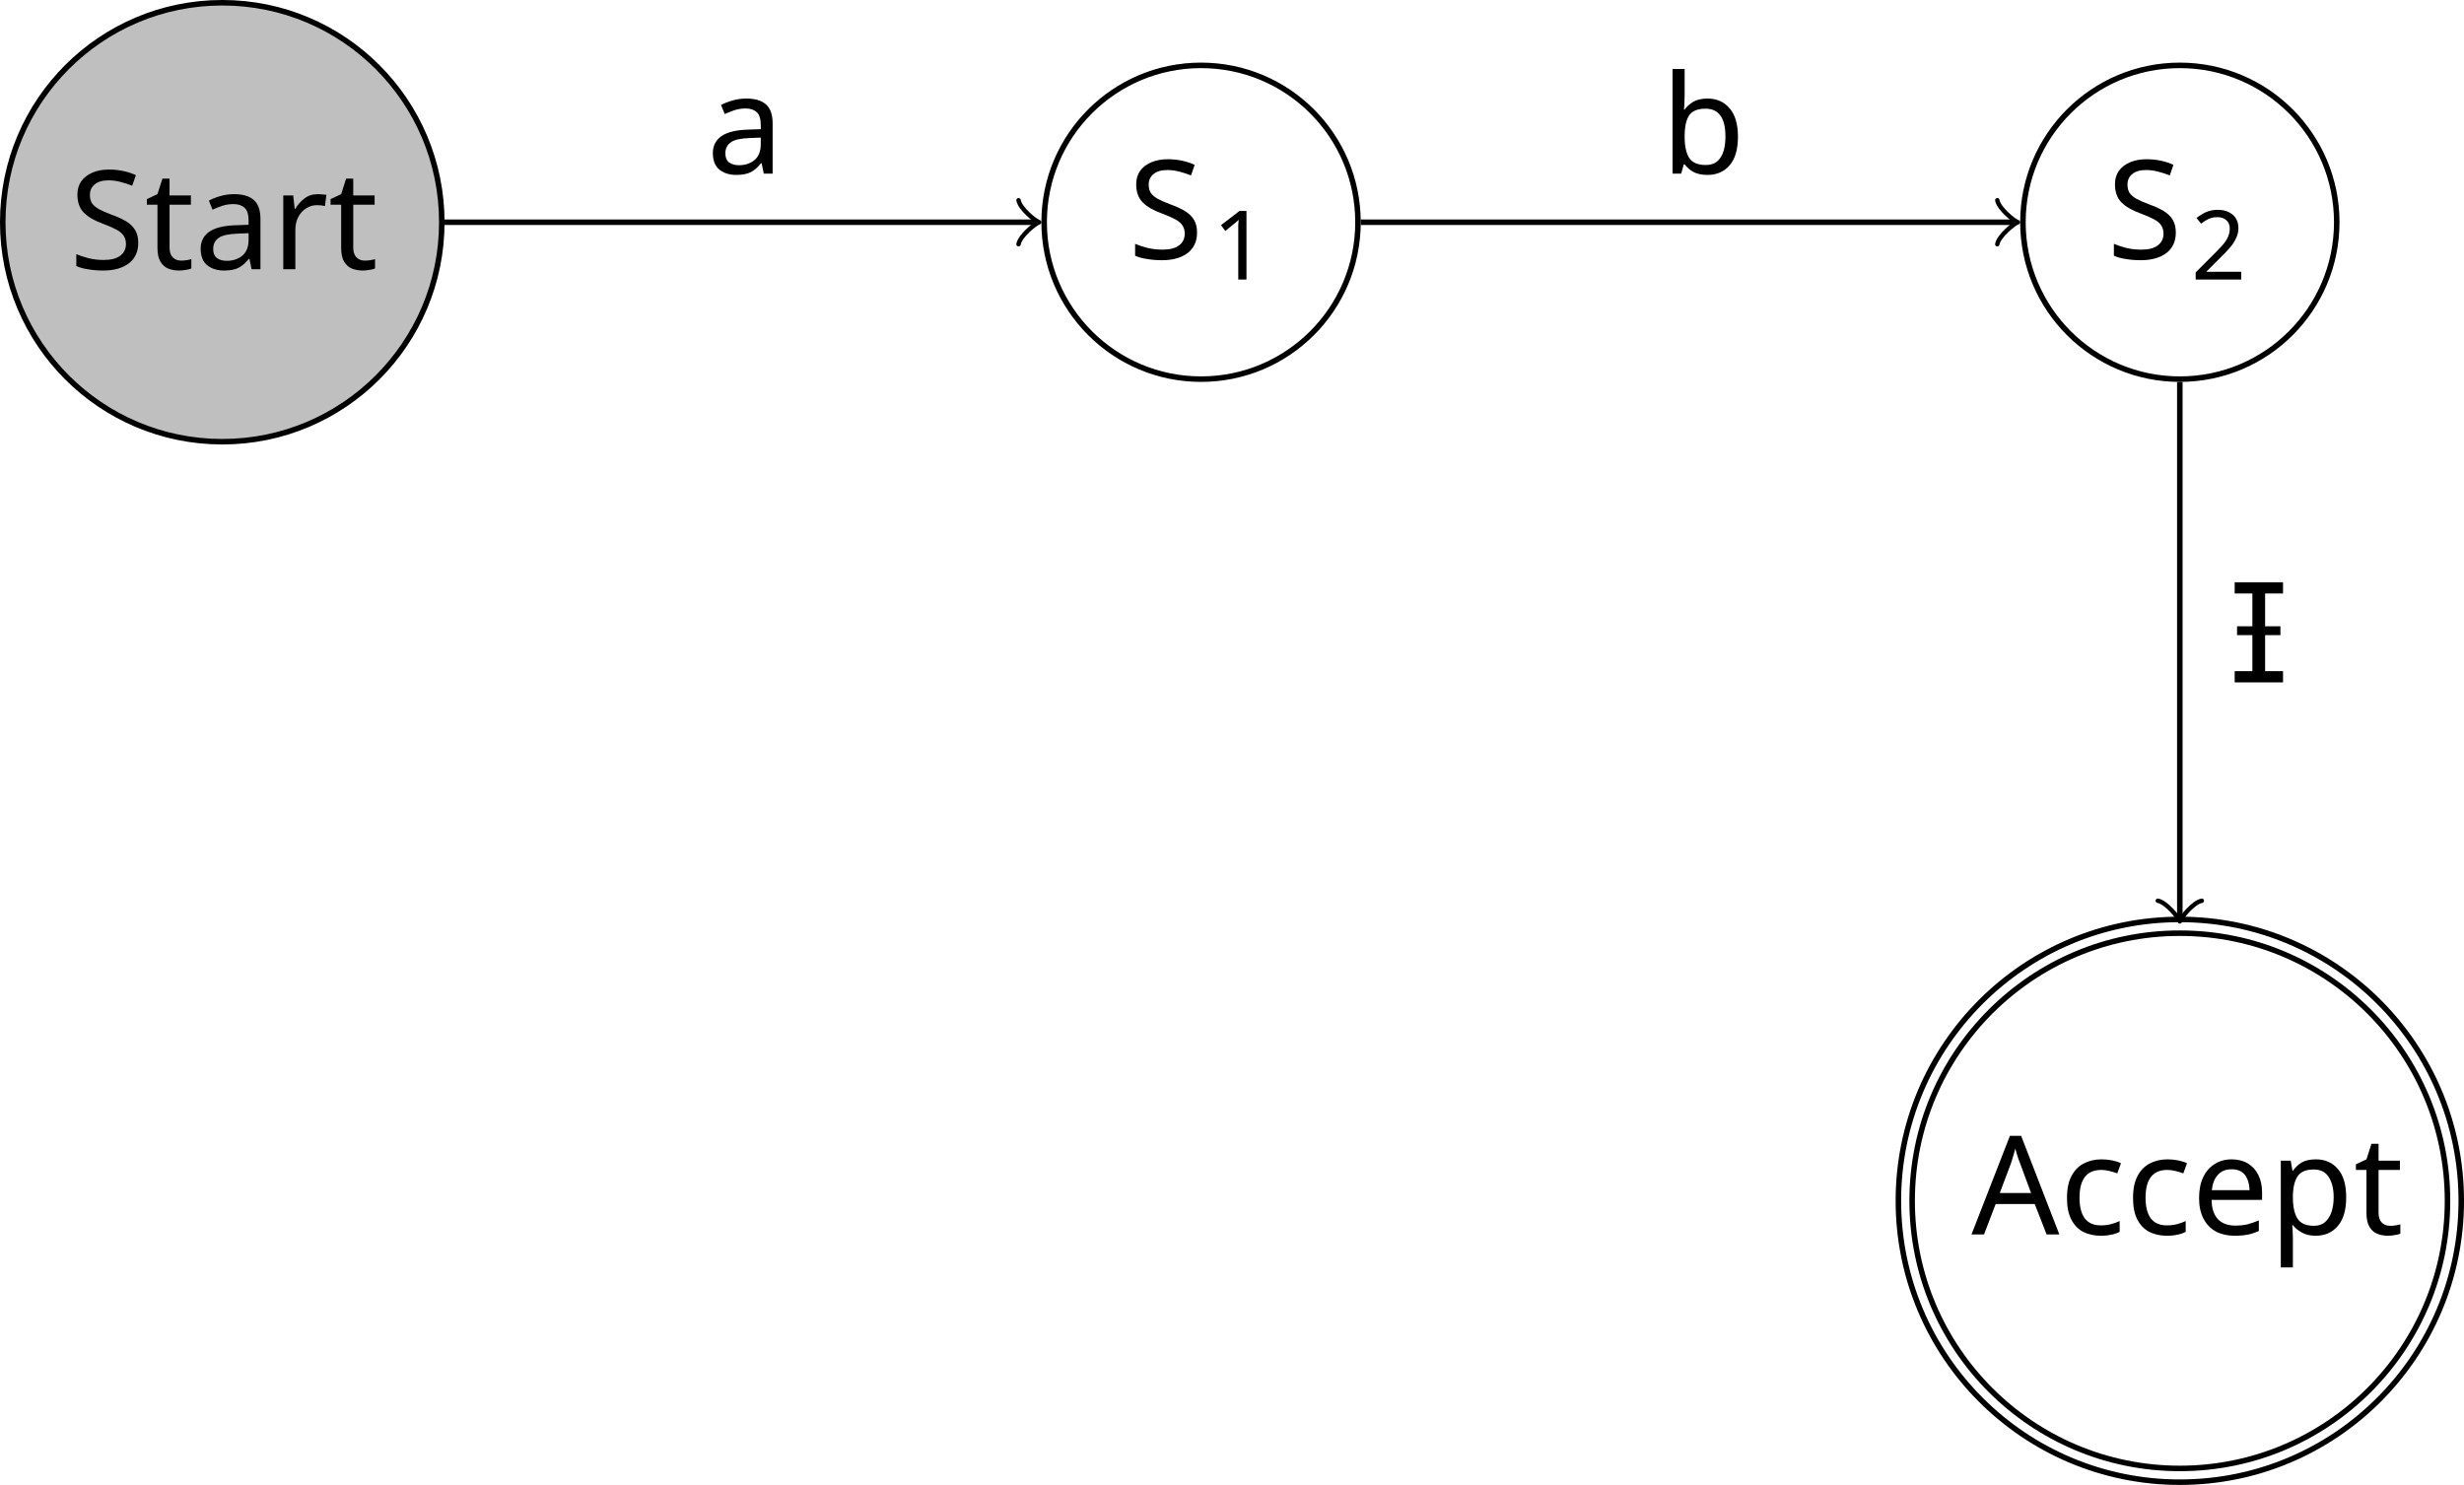
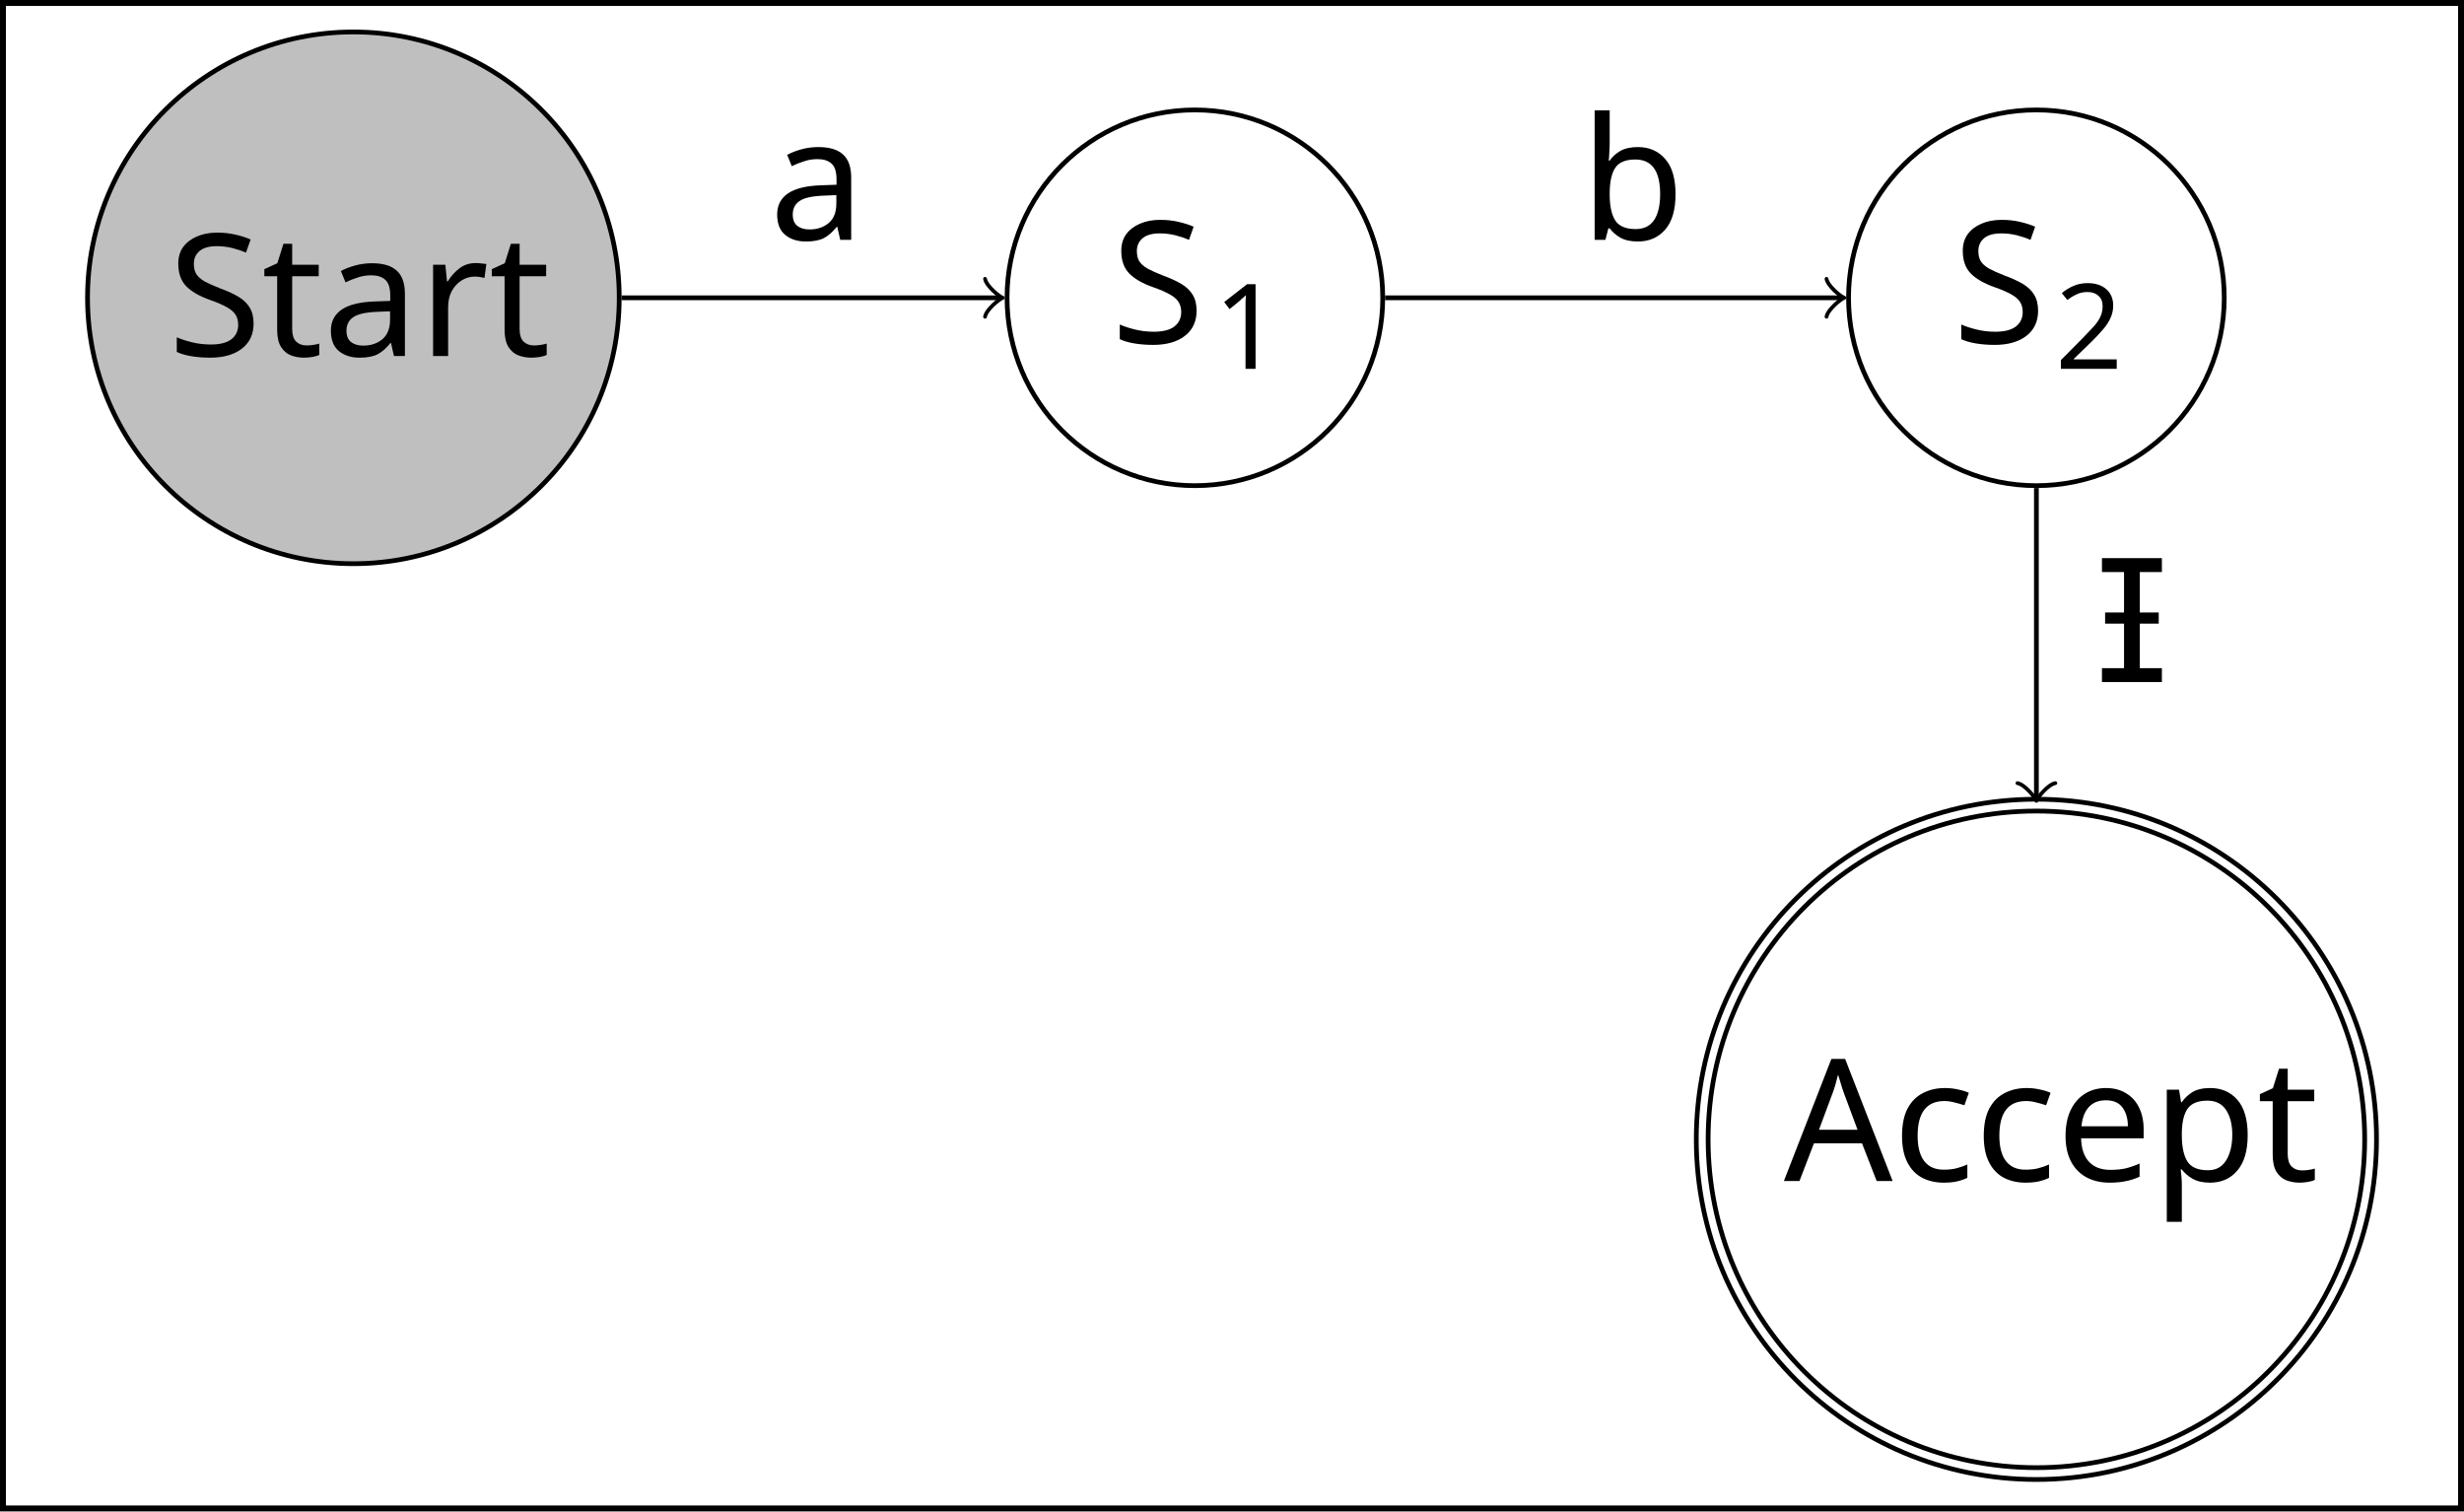
- <svg xmlns="http://www.w3.org/2000/svg" version="1.1" width="178.404pt" height="107.537pt" viewBox="-62.039 -62.039 178.404 107.537">
+ <svg xmlns="http://www.w3.org/2000/svg" version="1.1" width="207.507pt" height="127.277pt" viewBox="-36 -36 207.507 127.277">
  <defs>
-     <font id="cmr7" horiz-adv-x="0">
-       <font-face font-family="cmr7" units-per-em="1000" ascent="750" descent="250" />
-       <glyph unicode="1" horiz-adv-x="569" vert-adv-y="569" glyph-name="one" d="M335 636C335 663 333 664 305 664C241 601 150 600 109 600V564C133 564 199 564 254 592V82C254 49 254 36 154 36H116V0C134 1 257 4 294 4C325 4 451 1 473 0V36H435C335 36 335 49 335 82V636Z" />
-       <glyph unicode="2" horiz-adv-x="569" vert-adv-y="569" glyph-name="two" d="M505 182H471C468 160 458 101 445 91C437 85 360 85 346 85H162C267 178 302 206 362 253C436 312 505 374 505 469C505 590 399 664 271 664C147 664 63 577 63 485C63 434 106 429 116 429C140 429 169 446 169 482C169 500 162 535 110 535C141 606 209 628 256 628C356 628 408 550 408 469C408 382 346 313 314 277L73 39C63 30 63 28 63 0H475L505 182Z" />
-     </font>
-     <font id="cmmi10" horiz-adv-x="0">
-       <font-face font-family="cmmi10" units-per-em="1000" ascent="750" descent="250" />
-       <glyph unicode="" horiz-adv-x="405" vert-adv-y="405" glyph-name="epsilon1" d="M298 226C314 226 332 226 332 243C332 257 320 257 303 257H141C165 342 221 400 312 400H343C360 400 376 400 376 417C376 431 363 431 346 431H311C181 431 47 331 47 178C47 68 122-11 228-11C293-11 358 29 358 40C358 43 357 54 348 54C346 54 344 54 335 48C304 28 267 11 230 11C172 11 122 53 122 141C122 176 130 214 133 226H298Z" />
-       <glyph unicode="S" horiz-adv-x="613" vert-adv-y="613" glyph-name="S" d="M645 695C645 698 643 705 634 705C629 705 628 704 616 690L568 633C542 680 490 705 425 705C298 705 178 590 178 469C178 388 231 342 282 327L389 299C426 290 481 275 481 193C481 103 399 9 301 9C237 9 126 31 126 155C126 179 131 203 132 209C133 213 134 214 134 216C134 226 127 227 122 227S115 226 112 223C108 219 52-9 52-12C52-18 57-22 63-22C68-22 69-21 81-7L130 50C173-8 241-22 299-22C435-22 553 111 553 235C553 304 519 338 504 352C481 375 466 379 377 402C355 408 319 418 310 420C283 429 249 458 249 511C249 592 329 677 424 677C507 677 568 634 568 522C568 490 564 472 564 466C564 465 564 456 576 456C586 456 587 459 591 476L645 695Z" />
-       <glyph unicode="a" horiz-adv-x="528" vert-adv-y="528" glyph-name="a" d="M373 378C355 415 326 442 281 442C164 442 40 295 40 149C40 55 95-11 173-11C193-11 243-7 303 64C311 22 346-11 394-11C429-11 452 12 468 44C485 80 498 141 498 143C498 153 489 153 486 153C476 153 475 149 472 135C455 70 437 11 396 11C369 11 366 37 366 57C366 79 368 87 379 131C390 173 392 183 401 221L437 361C444 389 444 391 444 395C444 412 432 422 415 422C391 422 376 400 373 378ZM308 119C303 101 303 99 288 82C244 27 203 11 175 11C125 11 111 66 111 105C111 155 143 278 166 324C197 383 242 420 282 420C347 420 361 338 361 332S359 320 358 315L308 119Z" />
-       <glyph unicode="b" horiz-adv-x="429" vert-adv-y="429" glyph-name="b" d="M239 683C239 684 239 694 226 694C203 694 130 686 104 684C96 683 85 682 85 664C85 652 94 652 109 652C157 652 159 645 159 635C159 628 150 594 145 573L63 247C51 197 47 181 47 146C47 51 100-11 174-11C292-11 415 138 415 282C415 373 362 442 282 442C236 442 195 413 165 382L239 683ZM145 305C151 327 151 329 160 340C209 405 254 420 280 420C316 420 343 390 343 326C343 267 310 152 292 114C259 47 213 11 174 11C140 11 107 38 107 112C107 131 107 150 123 213L145 305Z" />
-     </font>
    <font id="cmr10" horiz-adv-x="0">
      <font-face font-family="cmr10" units-per-em="1000" ascent="750" descent="250" />
-       <glyph unicode="A" horiz-adv-x="750" vert-adv-y="750" glyph-name="A" d="M398 696C393 709 391 716 375 716S356 710 351 696L144 98C126 47 86 32 32 31V0C55 1 98 3 134 3C165 3 217 1 249 0V31C199 31 174 56 174 82C174 85 175 95 176 97L222 228H469L522 75C523 71 525 65 525 61C525 31 469 31 442 31V0C478 3 548 3 586 3C629 3 675 2 717 0V31H699C639 31 625 38 614 71L398 696ZM345 584L458 259H233L345 584Z" />
-       <glyph unicode="S" horiz-adv-x="555" vert-adv-y="555" glyph-name="S" d="M349 388L221 419C159 434 120 488 120 546C120 616 174 677 252 677C419 677 441 513 447 468C448 462 448 456 459 456C472 456 472 461 472 480V681C472 698 472 705 461 705C454 705 453 704 446 692L411 635C381 664 340 705 251 705C140 705 56 617 56 511C56 428 109 355 187 328C198 324 249 312 319 295C346 288 376 281 404 244C425 218 435 185 435 152C435 81 385 9 301 9C272 9 196 14 143 63C85 117 82 181 81 217C80 227 72 227 69 227C56 227 56 220 56 202V2C56-15 56-22 67-22C74-22 75-20 82-9C82-8 85-5 118 48C149 14 213-22 302-22C419-22 499 76 499 186C499 286 433 368 349 388Z" />
-       <glyph unicode="a" horiz-adv-x="500" vert-adv-y="500" glyph-name="a" d="M333 76C337 36 364-6 411-6C432-6 493 8 493 89V145H468V89C468 31 443 25 432 25C399 25 395 70 395 75V275C395 317 395 356 359 393C320 432 270 448 222 448C140 448 71 401 71 335C71 305 91 288 117 288C145 288 163 308 163 334C163 346 158 379 112 380C139 415 188 426 220 426C269 426 326 387 326 298V261C275 258 205 255 142 225C67 191 42 139 42 95C42 14 139-11 202-11C268-11 314 29 333 76ZM326 240V140C326 45 254 11 209 11C160 11 119 46 119 96C119 151 161 234 326 240Z" />
-       <glyph unicode="c" horiz-adv-x="444" vert-adv-y="444" glyph-name="c" d="M117 218C117 381 199 423 252 423C261 423 324 422 359 386C318 383 312 353 312 340C312 314 330 294 358 294C384 294 404 311 404 341C404 409 328 448 251 448C126 448 34 340 34 216C34 88 133-11 249-11C383-11 415 109 415 119S405 129 402 129C393 129 391 125 389 119C360 26 295 14 258 14C205 14 117 57 117 218Z" />
-       <glyph unicode="e" horiz-adv-x="444" vert-adv-y="444" glyph-name="e" d="M112 252C118 401 202 426 236 426C339 426 349 291 349 252H112ZM111 231H390C412 231 415 231 415 252C415 351 361 448 236 448C120 448 28 345 28 220C28 86 133-11 248-11C370-11 415 100 415 119C415 129 407 131 402 131C393 131 391 125 389 117C354 14 264 14 254 14C204 14 164 44 141 81C111 129 111 195 111 231Z" />
-       <glyph unicode="p" horiz-adv-x="555" vert-adv-y="555" glyph-name="p" d="M172 376V442L28 431V400C99 400 106 394 106 350V-118C106-163 95-163 28-163V-194C62-193 114-191 140-191C167-191 218-193 253-194V-163C186-163 175-163 175-118V50V59C180 43 222-11 298-11C417-11 521 87 521 216C521 343 424 442 312 442C234 442 192 398 172 376ZM175 114V337C204 388 253 417 304 417C377 417 438 329 438 216C438 95 368 11 294 11C254 11 216 31 189 72C175 93 175 94 175 114Z" />
-       <glyph unicode="r" horiz-adv-x="391" vert-adv-y="391" glyph-name="r" d="M167 332V442L28 431V400C98 400 106 393 106 344V76C106 31 95 31 28 31V0C67 1 114 3 142 3C182 3 229 3 269 0V31H248C174 31 172 42 172 78V232C172 331 214 420 290 420C297 420 299 420 301 419C298 418 278 406 278 380C278 352 299 337 321 337C339 337 364 349 364 381S333 442 290 442C217 442 181 375 167 332Z" />
-       <glyph unicode="t" horiz-adv-x="388" vert-adv-y="388" glyph-name="t" d="M173 400H316V431H173V615H148C147 533 117 426 19 422V400H104V124C104 1 197-11 233-11C304-11 332 60 332 124V181H307V126C307 52 277 14 240 14C173 14 173 105 173 122V400Z" />
+       <glyph unicode="1" horiz-adv-x="500" vert-adv-y="500" glyph-name="one" d="M294 640C294 664 294 666 271 666C209 602 121 602 89 602V571C109 571 168 571 220 597V79C220 43 217 31 127 31H95V0C130 3 217 3 257 3S384 3 419 0V31H387C297 31 294 42 294 79V640Z" />
+       <glyph unicode="2" horiz-adv-x="500" vert-adv-y="500" glyph-name="two" d="M127 77L233 180C389 318 449 372 449 472C449 586 359 666 237 666C124 666 50 574 50 485C50 429 100 429 103 429C120 429 155 441 155 482C155 508 137 534 102 534C94 534 92 534 89 533C112 598 166 635 224 635C315 635 358 554 358 472C358 392 308 313 253 251L61 37C50 26 50 24 50 0H421L449 174H424C419 144 412 100 402 85C395 77 329 77 307 77H127Z" />
+     </font>
+     <font id="cmmi12" horiz-adv-x="0">
+       <font-face font-family="cmmi12" units-per-em="1000" ascent="750" descent="250" />
+       <glyph unicode="" horiz-adv-x="395" vert-adv-y="395" glyph-name="epsilon1" d="M291 227C306 227 323 227 323 243C323 256 313 256 295 256H133C158 347 217 402 306 402H335C352 402 367 402 367 418C367 431 356 431 338 431H304C181 431 46 333 46 176C46 65 121-10 220-10C284-10 347 30 347 40C347 46 344 52 338 52C335 52 333 51 328 47C290 22 253 10 223 10C170 10 114 45 114 142C114 161 116 187 125 227H291Z" />
+       <glyph unicode="S" horiz-adv-x="602" vert-adv-y="602" glyph-name="S" d="M635 695C635 704 628 704 626 704C622 704 621 703 609 688C603 681 562 629 561 628C528 693 462 704 420 704C293 704 178 588 178 475C178 400 223 356 272 339C283 335 342 319 372 312C423 298 436 294 457 272C461 267 481 244 481 197C481 104 395 8 295 8C213 8 122 43 122 155C122 174 126 198 129 208C129 211 130 216 130 218C130 222 128 227 120 227C111 227 110 225 106 208L55 3C55 2 51-11 51-12C51-21 59-21 61-21C65-21 66-20 78-5L124 55C148 19 200-21 293-21C422-21 540 104 540 229C540 271 530 308 492 345C471 366 453 371 361 395C294 413 285 416 267 432C250 449 237 473 237 507C237 591 322 677 417 677C515 677 561 617 561 522C561 496 556 469 556 465C556 456 564 456 567 456C576 456 577 459 581 475L635 695Z" />
+       <glyph unicode="a" horiz-adv-x="514" vert-adv-y="514" glyph-name="a" d="M301 119C296 102 296 100 282 81C260 53 216 10 169 10C128 10 105 47 105 106C105 161 136 273 155 315C189 385 236 421 275 421C341 421 354 339 354 331C354 330 351 317 350 315L301 119ZM365 375C354 401 327 441 275 441C162 441 40 295 40 147C40 48 98-10 166-10C221-10 268 33 296 66C306 7 353-10 383-10S437 8 455 44C471 78 485 139 485 143C485 148 481 152 475 152C466 152 465 147 461 132C446 73 427 10 386 10C357 10 355 36 355 56C355 79 358 90 367 129C374 154 379 176 387 205C424 355 433 391 433 397C433 411 422 422 407 422C375 422 367 387 365 375Z" />
+       <glyph unicode="b" horiz-adv-x="416" vert-adv-y="416" glyph-name="b" d="M231 669C232 673 234 679 234 684C234 694 224 694 222 694C221 694 185 691 167 689C150 688 135 686 117 685C93 683 86 682 86 664C86 654 96 654 106 654C157 654 157 645 157 635C157 628 149 599 145 581L121 485C111 445 54 218 50 200C45 175 45 158 45 145C45 43 102-10 167-10C283-10 403 139 403 284C403 376 351 441 276 441C224 441 177 398 158 378L231 669ZM168 10C136 10 101 34 101 112C101 145 104 164 122 234C125 247 141 311 145 324C147 332 206 421 274 421C318 421 338 377 338 325C338 277 310 164 285 112C260 58 214 10 168 10Z" />
+     </font>
+     <font id="cmr12" horiz-adv-x="0">
+       <font-face font-family="cmr12" units-per-em="1000" ascent="750" descent="251" />
+       <glyph unicode="A" horiz-adv-x="734" vert-adv-y="734" glyph-name="A" d="M387 696C383 708 381 714 367 714S351 711 346 695L137 97C123 56 95 30 31 29V0C92 2 94 2 127 2C155 2 203 2 229 0V29C187 30 162 51 162 79C162 85 162 87 167 100L213 233H465L520 76C525 64 525 62 525 59C525 29 474 29 449 29V0C472 2 551 2 579 2S679 2 702 0V29C637 29 619 29 605 70L387 696ZM339 595L455 262H223L339 595Z" />
+       <glyph unicode="S" horiz-adv-x="543" vert-adv-y="543" glyph-name="S" d="M208 417C157 430 112 480 112 544C112 614 168 677 246 677C410 677 432 515 438 472C440 460 440 456 450 456C461 456 461 461 461 479V681C461 699 461 704 451 704C448 704 444 704 437 691L404 630C356 692 290 704 246 704C135 704 54 615 54 513C54 465 71 421 108 381C143 342 178 333 249 315C284 307 339 293 353 287C400 264 431 210 431 154C431 79 378 8 295 8C250 8 188 19 139 62C81 114 77 186 76 219C75 227 67 227 65 227C54 227 54 222 54 204V2C54-16 54-21 64-21C70-21 71-19 78-7C82 1 103 38 111 53C147 13 210-21 296-21C408-21 489 74 489 184C489 245 466 290 439 323C402 368 357 379 318 389L208 417Z" />
+       <glyph unicode="a" horiz-adv-x="489" vert-adv-y="489" glyph-name="a" d="M386 267C386 321 386 361 342 400C307 432 262 446 218 446C136 446 73 392 73 327C73 298 92 284 115 284C139 284 156 301 156 325C156 366 120 366 105 366C128 408 176 426 216 426C262 426 321 388 321 298V258C120 255 44 171 44 94C44 15 136-10 197-10C263-10 308 30 327 78C331 31 362-5 405-5C426-5 484 9 484 89V145H462V89C462 32 438 24 424 24C386 24 386 77 386 92V267ZM321 141C321 43 248 10 205 10C156 10 115 46 115 94C115 226 285 238 321 240V141Z" />
+       <glyph unicode="c" horiz-adv-x="435" vert-adv-y="435" glyph-name="c" d="M362 370C350 370 313 370 313 329C313 305 330 288 354 288C377 288 396 302 396 331C396 398 326 446 245 446C128 446 35 342 35 216C35 88 131-10 244-10C376-10 406 110 406 119S399 128 396 128C387 128 386 125 383 113C361 42 307 12 253 12C192 12 111 65 111 217C111 383 196 424 246 424C284 424 339 409 362 370Z" />
+       <glyph unicode="e" horiz-adv-x="435" vert-adv-y="435" glyph-name="e" d="M383 232C405 232 407 232 407 251C407 352 353 446 232 446C118 446 30 343 30 219C30 87 132-10 243-10C362-10 407 98 407 119C407 125 402 129 396 129C388 129 386 124 384 119C358 35 291 12 249 12S106 40 106 213V232H383ZM107 251C115 408 203 426 231 426C338 426 344 285 345 251H107Z" />
+       <glyph unicode="p" horiz-adv-x="543" vert-adv-y="543" glyph-name="p" d="M245-165C181-165 169-165 169-120V54C187 29 228-10 292-10C407-10 508 87 508 216C508 343 414 441 305 441C217 441 170 378 167 374V441L28 430V401C98 401 104 394 104 350V-120C104-165 93-165 28-165V-194C54-192 108-192 136-192C165-192 219-192 245-194V-165ZM169 319C169 338 169 339 180 355C210 400 259 419 297 419C372 419 432 328 432 216C432 97 364 10 287 10C256 10 227 23 207 42C184 65 169 85 169 113V319Z" />
+       <glyph unicode="r" horiz-adv-x="380" vert-adv-y="380" glyph-name="r" d="M167 233C167 330 207 421 284 421C292 421 294 421 298 420C290 416 274 410 274 383C274 354 297 343 313 343C333 343 353 356 353 383C353 413 326 441 283 441C198 441 169 349 163 330H162V441L28 430V401C96 401 104 394 104 345V74C104 29 93 29 28 29V0C56 2 111 2 141 2C168 2 239 2 262 0V29H242C169 29 167 40 167 76V233Z" />
+       <glyph unicode="t" horiz-adv-x="380" vert-adv-y="380" glyph-name="t" d="M168 402H309V431H168V615H146C145 521 109 425 18 422V402H103V124C103 13 177-10 230-10C293-10 326 52 326 124V181H304V126C304 54 275 12 236 12C168 12 168 105 168 122V402Z" />
    </font>
  </defs>
  <style type="text/css">
- text.f0 {font-family:cmmi10;font-size:9.963px}
- text.f1 {font-family:cmr10;font-size:9.963px}
- text.f2 {font-family:cmr7;font-size:6.974px}
+ text.f0 {font-family:cmmi12;font-size:14.346px}
+ text.f1 {font-family:cmr12;font-size:14.346px}
+ text.f2 {font-family:cmr10;font-size:9.963px}

</style>
  <g id="page1">
-     <rect x="-62.039" y="-62.039" width="178.404" height="107.537" fill="#fff" />
-     <path d="M-30.051-45.945C-30.051-54.723-37.164-61.84-45.945-61.84C-54.723-61.84-61.84-54.723-61.84-45.945C-61.84-37.164-54.723-30.051-45.945-30.051C-37.164-30.051-30.051-37.164-30.051-45.945Z" fill="#bfbfbf" />
-     <path d="M-30.051-45.945C-30.051-54.723-37.164-61.84-45.945-61.84C-54.723-61.84-61.84-54.723-61.84-45.945C-61.84-37.164-54.723-30.051-45.945-30.051C-37.164-30.051-30.051-37.164-30.051-45.945Z" stroke="#000" fill="none" stroke-width=".399" stroke-miterlimit="10" />
-     <text class="f1" x="-45.944" y="-45.944" transform="matrix(1 0 0 1 -11.0836 3.4039)">Start</text>
-     <path d="M36.285-45.945C36.285-52.219 31.199-57.305 24.922-57.305C18.648-57.305 13.562-52.219 13.562-45.945C13.562-39.668 18.648-34.582 24.922-34.582C31.199-34.582 36.285-39.668 36.285-45.945Z" stroke="#000" fill="none" stroke-width=".399" stroke-miterlimit="10" />
-     <text class="f0" x="-45.944" y="-45.944" transform="matrix(1 0 0 1 65.5778 2.6567)">S</text>
-     <text class="f2" x="-39.835" y="-44.45" transform="matrix(1 0 0 1 65.5778 2.6567)">1</text>
-     <path d="M107.152-45.945C107.152-52.219 102.066-57.305 95.789-57.305C89.516-57.305 84.43-52.219 84.43-45.945C84.43-39.668 89.516-34.582 95.789-34.582C102.066-34.582 107.152-39.668 107.152-45.945Z" stroke="#000" fill="none" stroke-width=".399" stroke-miterlimit="10" />
-     <text class="f0" x="-45.944" y="-45.944" transform="matrix(1 0 0 1 136.4448 2.6567)">S</text>
-     <text class="f2" x="-39.835" y="-44.45" transform="matrix(1 0 0 1 136.4448 2.6567)">2</text>
-     <path d="M115.668 24.922C115.668 13.945 106.77 5.043 95.789 5.043C84.813 5.043 75.91 13.945 75.91 24.922C75.91 35.902 84.813 44.801 95.789 44.801C106.77 44.801 115.668 35.902 115.668 24.922Z" stroke="#000" fill="none" stroke-width="1.395" stroke-miterlimit="10" />
-     <path d="M115.668 24.922C115.668 13.945 106.77 5.043 95.789 5.043C84.813 5.043 75.91 13.945 75.91 24.922C75.91 35.902 84.813 44.801 95.789 44.801C106.77 44.801 115.668 35.902 115.668 24.922Z" stroke="#fff" fill="none" stroke-width=".598" stroke-miterlimit="10" />
-     <text class="f1" x="-45.944" y="-45.944" transform="matrix(1 0 0 1 126.6516 73.3024)">Accept</text>
-     <path d="M-29.852-45.945H12.902" stroke="#000" fill="none" stroke-width=".399" stroke-miterlimit="10" />
-     <path d="M11.707-47.539C11.809-46.941 12.902-46.043 13.203-45.945C12.902-45.844 11.809-44.949 11.707-44.352" stroke="#000" fill="none" stroke-width=".319" stroke-miterlimit="10" stroke-linecap="round" stroke-linejoin="round" />
-     <text class="f0" x="-45.944" y="-45.944" transform="matrix(1 0 0 1 35.0668 -3.5198)">a</text>
-     <path d="M36.484-45.945H83.77" stroke="#000" fill="none" stroke-width=".399" stroke-miterlimit="10" />
-     <path d="M82.574-47.539C82.676-46.941 83.77-46.043 84.07-45.945C83.77-45.844 82.676-44.949 82.574-44.352" stroke="#000" fill="none" stroke-width=".319" stroke-miterlimit="10" stroke-linecap="round" stroke-linejoin="round" />
-     <text class="f0" x="-45.944" y="-45.944" transform="matrix(1 0 0 1 104.1627 -3.5198)">b</text>
-     <path d="M95.789-34.383V4.387" stroke="#000" fill="none" stroke-width=".399" stroke-miterlimit="10" />
-     <path d="M97.383 3.191C96.785 3.293 95.891 4.387 95.789 4.687C95.691 4.387 94.793 3.293 94.195 3.191" stroke="#000" fill="none" stroke-width=".319" stroke-miterlimit="10" stroke-linecap="round" stroke-linejoin="round" />
-     <text class="f0" x="-45.944" y="-45.944" transform="matrix(1 0 0 1 145.2539 33.3198)"></text>
+     <rect x="-36" y="-36" width="207.507" height="127.277" fill="#fff" />
+     <path d="M16.148-10.922C16.148-23.285 6.125-33.309-6.238-33.309C-18.605-33.309-28.629-23.285-28.629-10.922C-28.629 1.445-18.605 11.469-6.238 11.469C6.125 11.469 16.148 1.445 16.148-10.922Z" fill="#bfbfbf" />
+     <path d="M16.148-10.922C16.148-23.285 6.125-33.309-6.238-33.309C-18.605-33.309-28.629-23.285-28.629-10.922C-28.629 1.445-18.605 11.469-6.238 11.469C6.125 11.469 16.148 1.445 16.148-10.922Z" stroke="#000" fill="none" stroke-width=".399" stroke-miterlimit="10" />
+     <text class="f1" x="-6.239" y="-10.921" transform="matrix(1 0 0 1 -15.60808 4.90167)">Start</text>
+     <path d="M80.449-10.922C80.449-19.66 73.363-26.742 64.629-26.742C55.891-26.742 48.809-19.66 48.809-10.922C48.809-2.184 55.891 4.898 64.629 4.898C73.363 4.898 80.449-2.184 80.449-10.922Z" stroke="#000" fill="none" stroke-width=".399" stroke-miterlimit="10" />
+     <text class="f0" x="-6.239" y="-10.921" transform="matrix(1 0 0 1 63.80762 3.82571)">S</text>
+     <text class="f2" x="2.4" y="-8.769" transform="matrix(1 0 0 1 63.80762 3.82571)">1</text>
+     <path d="M151.316-10.922C151.316-19.66 144.23-26.742 135.496-26.742C126.758-26.742 119.676-19.66 119.676-10.922C119.676-2.184 126.758 4.898 135.496 4.898C144.23 4.898 151.316-2.184 151.316-10.922Z" stroke="#000" fill="none" stroke-width=".399" stroke-miterlimit="10" />
+     <text class="f0" x="-6.239" y="-10.921" transform="matrix(1 0 0 1 134.675 3.82571)">S</text>
+     <text class="f2" x="2.4" y="-8.769" transform="matrix(1 0 0 1 134.675 3.82571)">2</text>
+     <path d="M163.641 59.945C163.641 44.402 151.039 31.801 135.496 31.801S107.352 44.402 107.352 59.945S119.953 88.09 135.496 88.09S163.641 75.488 163.641 59.945Z" stroke="#000" fill="none" stroke-width="1.395" stroke-miterlimit="10" />
+     <path d="M163.641 59.945C163.641 44.402 151.039 31.801 135.496 31.801S107.352 44.402 107.352 59.945S119.953 88.09 135.496 88.09S163.641 75.488 163.641 59.945Z" stroke="#fff" fill="none" stroke-width=".598" stroke-miterlimit="10" />
+     <text class="f1" x="-6.239" y="-10.921" transform="matrix(1 0 0 1 120.47 74.3739)">Accept</text>
+     <path d="M16.348-10.922H48.152" stroke="#000" fill="none" stroke-width=".399" stroke-miterlimit="10" />
+     <path d="M46.957-12.516C47.055-11.918 48.152-11.02 48.449-10.922C48.152-10.82 47.055-9.926 46.957-9.328" stroke="#000" fill="none" stroke-width=".319" stroke-miterlimit="10" stroke-linecap="round" stroke-linejoin="round" />
+     <text class="f0" x="-6.239" y="-10.921" transform="matrix(1 0 0 1 35.03112 -4.8812)">a</text>
+     <path d="M80.648-10.922H119.02" stroke="#000" fill="none" stroke-width=".399" stroke-miterlimit="10" />
+     <path d="M117.821-12.516C117.922-11.918 119.02-11.02 119.317-10.922C119.02-10.82 117.922-9.926 117.821-9.328" stroke="#000" fill="none" stroke-width=".319" stroke-miterlimit="10" stroke-linecap="round" stroke-linejoin="round" />
+     <text class="f0" x="-6.239" y="-10.921" transform="matrix(1 0 0 1 103.3142 -4.8812)">b</text>
+     <path d="M135.496 5.098V31.145" stroke="#000" fill="none" stroke-width=".399" stroke-miterlimit="10" />
+     <path d="M137.09 29.949C136.492 30.047 135.594 31.145 135.496 31.441C135.394 31.145 134.5 30.047 133.902 29.949" stroke="#000" fill="none" stroke-width=".319" stroke-miterlimit="10" stroke-linecap="round" stroke-linejoin="round" />
+     <text class="f0" x="-6.239" y="-10.921" transform="matrix(1 0 0 1 146.615 32.3598)"></text>
+     <rect x="-36" y="-36" height=".498" width="207.507" />
+     <rect x="-36" y="-35.751" height="126.778" width=".498" />
+     <rect x="171.009" y="-35.751" height="126.778" width=".498" />
+     <rect x="-36" y="90.778" height=".498" width="207.507" />
  </g>
</svg>
